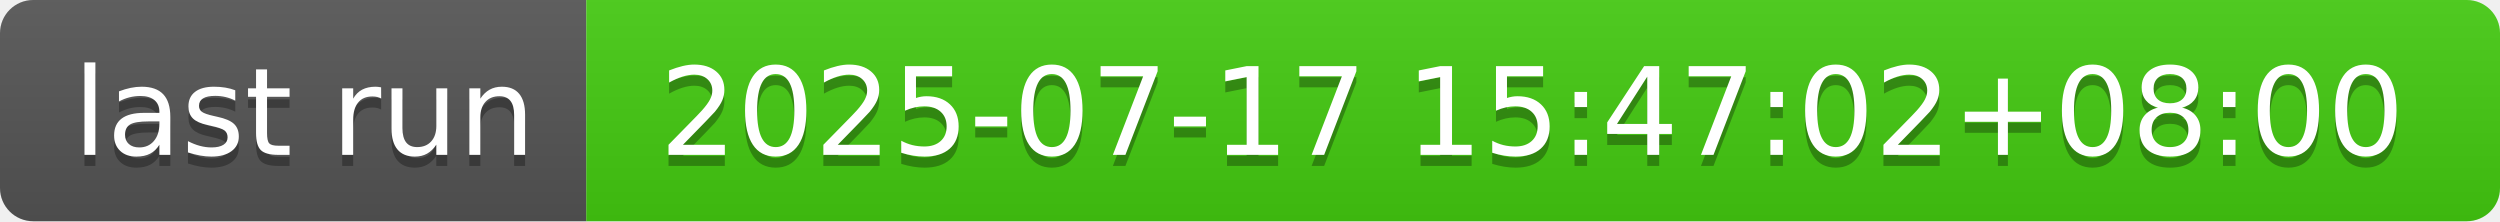
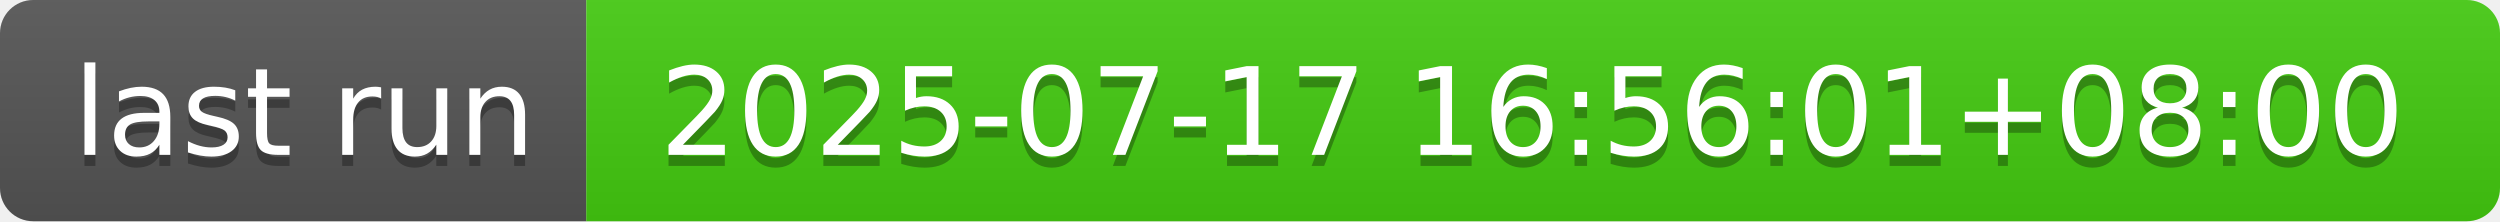
- <svg xmlns="http://www.w3.org/2000/svg" width="226" height="20" role="img" aria-label="last run: 2025-07-17 15:47:02+08:00">
+ <svg xmlns="http://www.w3.org/2000/svg" width="226" height="20" role="img" aria-label="last run: 2025-07-17 16:56:01+08:00">
  <linearGradient id="s" x2="0" y2="100%">
    <stop offset="0" stop-color="#bbb" stop-opacity=".1" />
    <stop offset="1" stop-opacity=".1" />
  </linearGradient>
  <clipPath id="r">
    <rect width="226" height="20" rx="3" fill="#fff" />
  </clipPath>
  <g clip-path="url(#r)">
    <rect width="53" height="20" fill="#555" />
    <rect x="53" width="173" height="20" fill="#4c1" />
    <rect width="226" height="20" fill="url(#s)" />
  </g>
  <g fill="#fff" text-anchor="middle" font-family="Verdana,Geneva,DejaVu Sans,sans-serif" text-rendering="geometricPrecision" font-size="110">
    <text aria-hidden="true" x="275" y="150" fill="#010101" fill-opacity=".3" transform="scale(.1)" textLength="430">last run</text>
    <text x="275" y="140" transform="scale(.1)" fill="#fff" textLength="430">last run</text>
-     <text aria-hidden="true" x="1385" y="150" fill="#010101" fill-opacity=".3" transform="scale(.1)" textLength="1630">2025-07-17 15:47:02+08:00</text>
-     <text x="1385" y="140" transform="scale(.1)" fill="#fff" textLength="1630">2025-07-17 15:47:02+08:00</text>
+     <text aria-hidden="true" x="1385" y="150" fill="#010101" fill-opacity=".3" transform="scale(.1)" textLength="1630">2025-07-17 16:56:01+08:00</text>
+     <text x="1385" y="140" transform="scale(.1)" fill="#fff" textLength="1630">2025-07-17 16:56:01+08:00</text>
  </g>
</svg>
